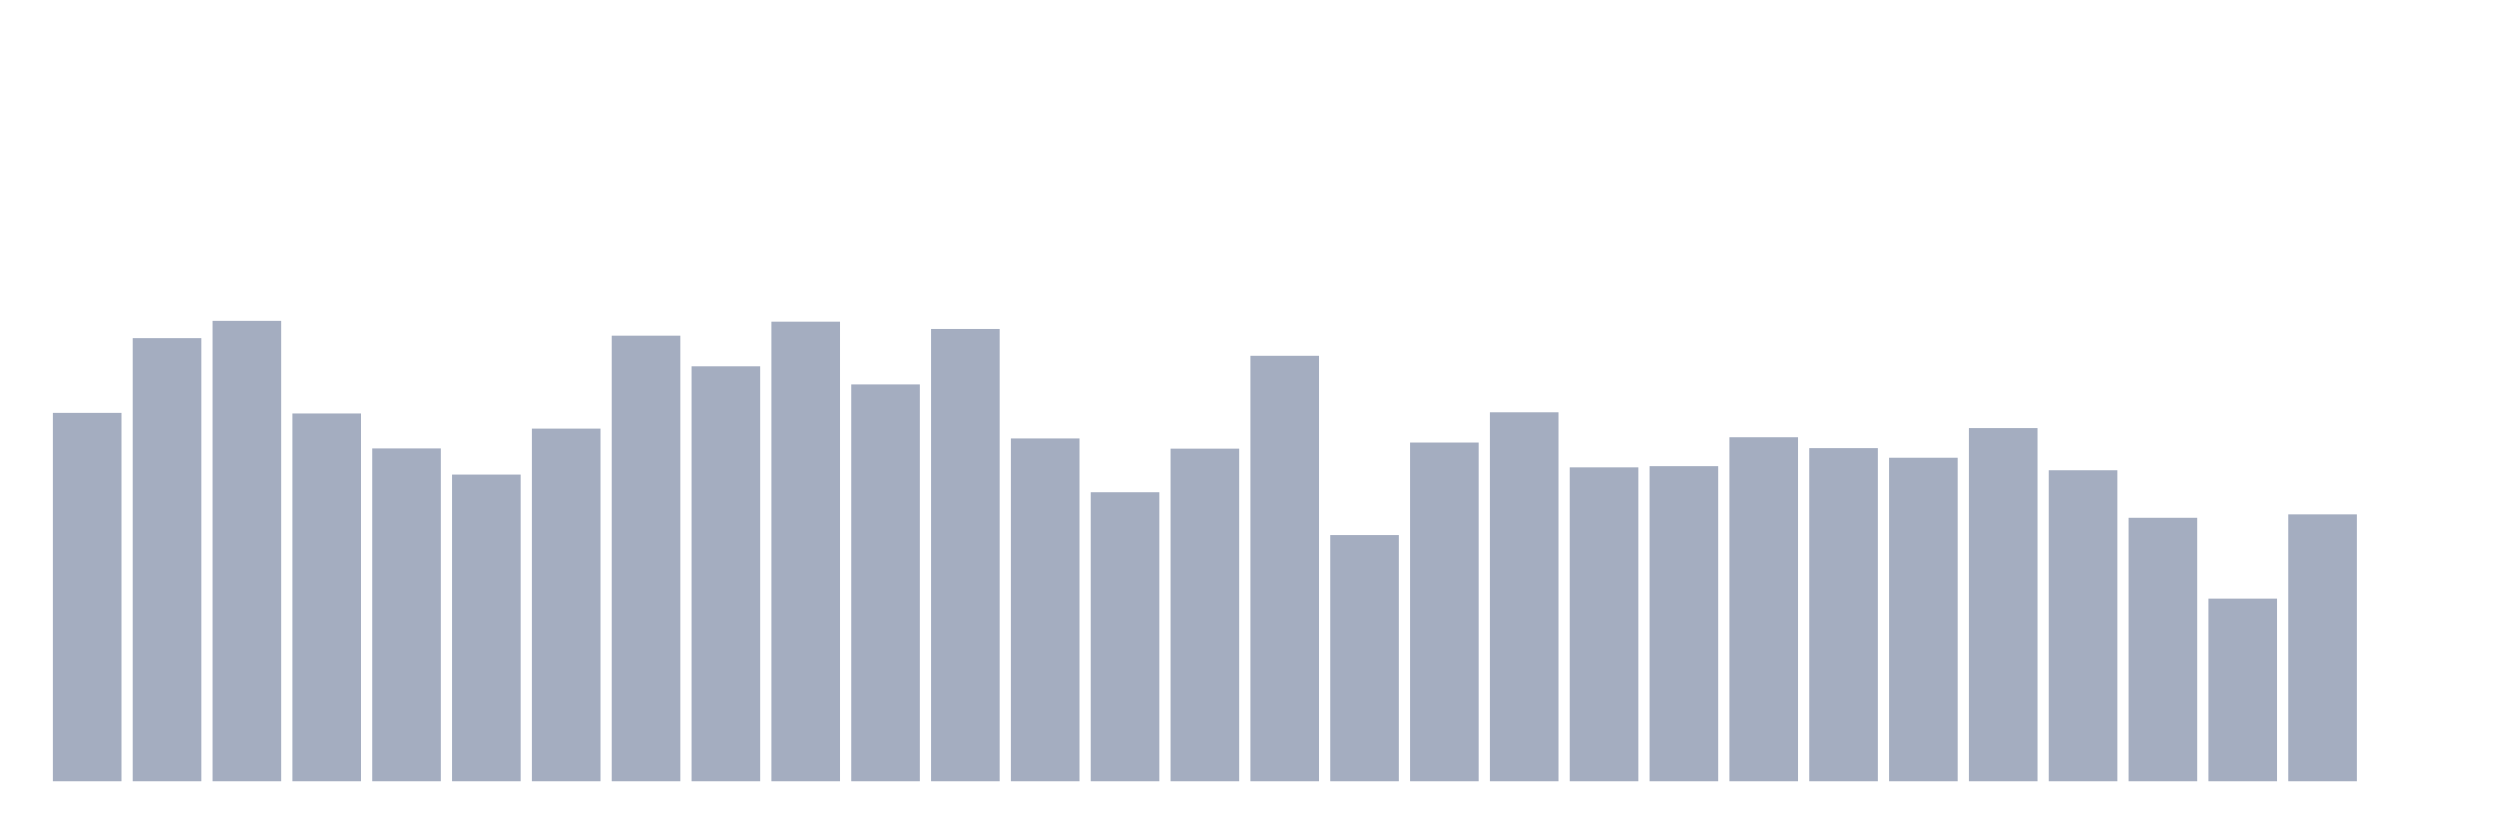
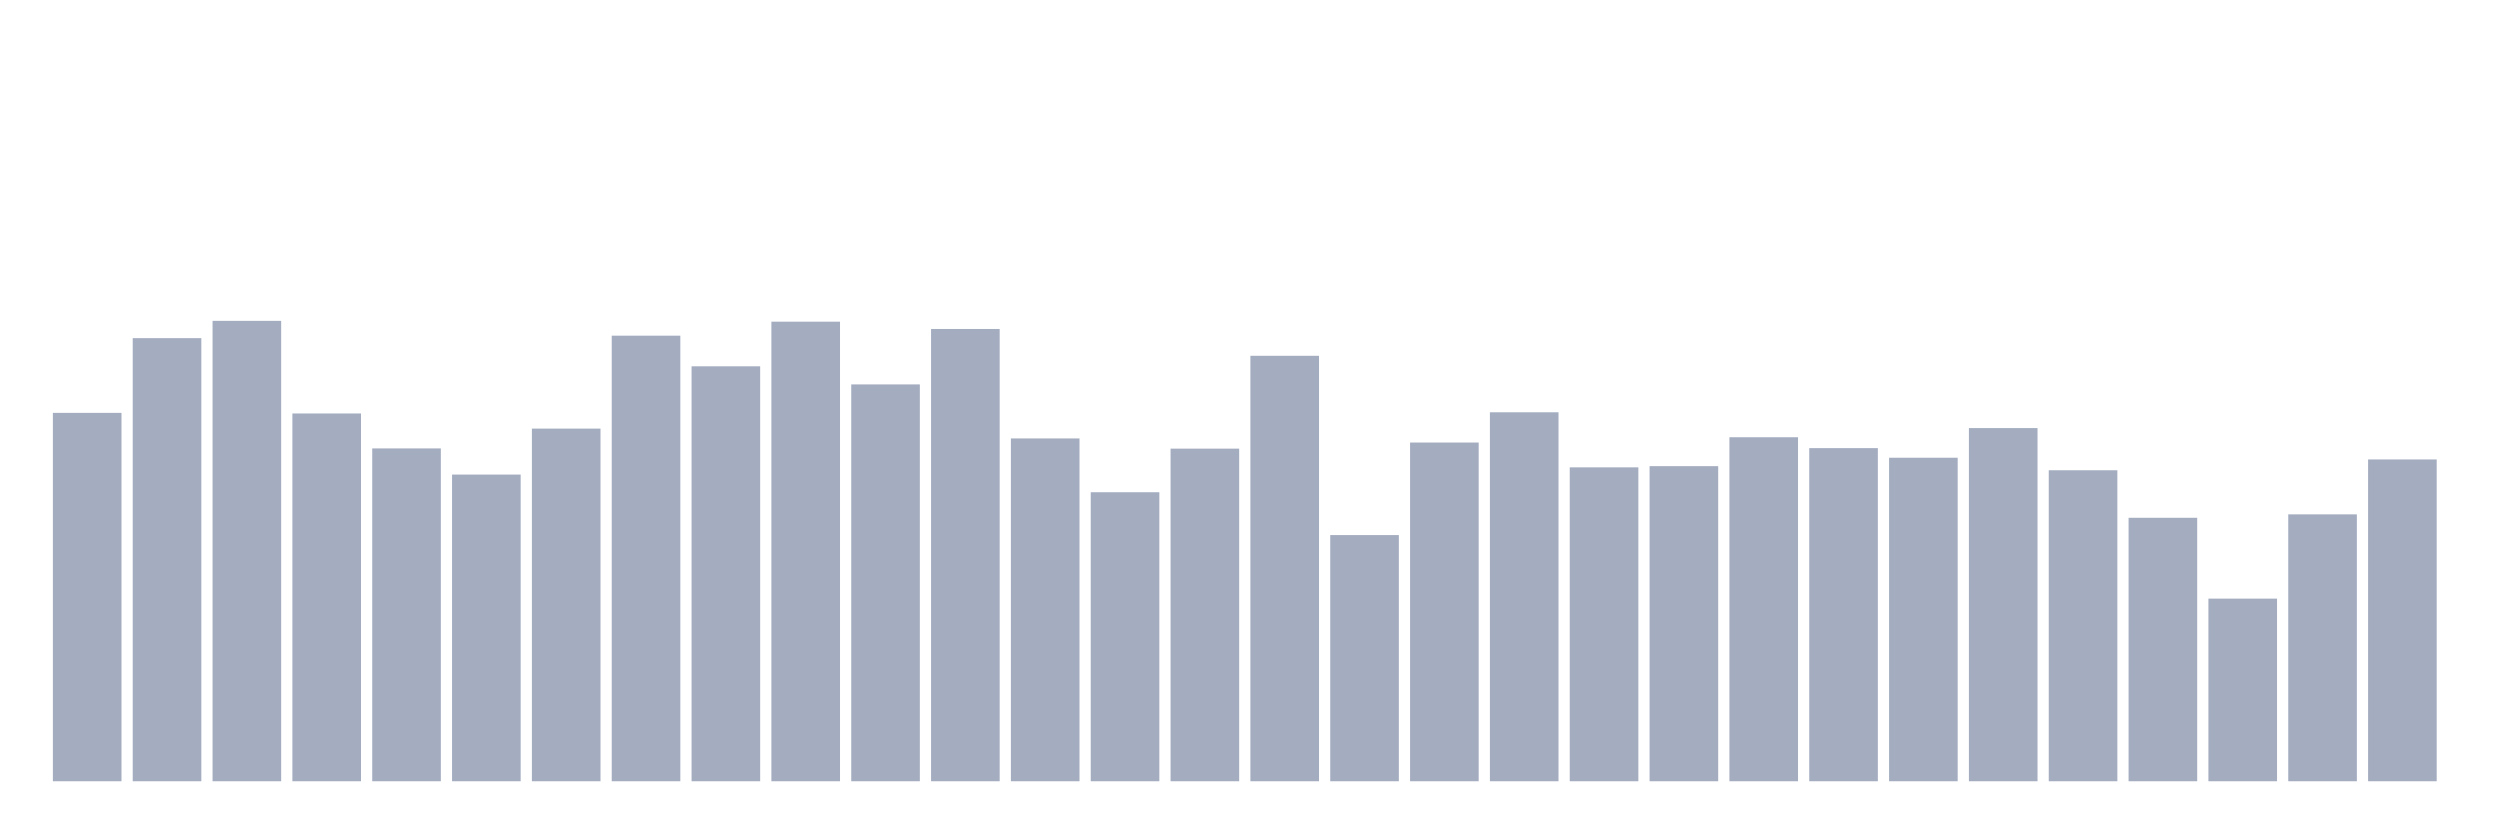
<svg xmlns="http://www.w3.org/2000/svg" viewBox="0 0 480 160">
  <g transform="translate(10,10)">
    <rect class="bar" x="0.153" width="13.175" y="69.271" height="70.729" fill="rgb(164,173,192)" />
    <rect class="bar" x="15.482" width="13.175" y="54.923" height="85.077" fill="rgb(164,173,192)" />
    <rect class="bar" x="30.81" width="13.175" y="51.604" height="88.396" fill="rgb(164,173,192)" />
    <rect class="bar" x="46.138" width="13.175" y="69.386" height="70.614" fill="rgb(164,173,192)" />
    <rect class="bar" x="61.466" width="13.175" y="76.095" height="63.905" fill="rgb(164,173,192)" />
    <rect class="bar" x="76.794" width="13.175" y="81.117" height="58.883" fill="rgb(164,173,192)" />
    <rect class="bar" x="92.123" width="13.175" y="72.29" height="67.71" fill="rgb(164,173,192)" />
    <rect class="bar" x="107.451" width="13.175" y="54.45" height="85.55" fill="rgb(164,173,192)" />
    <rect class="bar" x="122.779" width="13.175" y="60.33" height="79.67" fill="rgb(164,173,192)" />
    <rect class="bar" x="138.107" width="13.175" y="51.761" height="88.239" fill="rgb(164,173,192)" />
    <rect class="bar" x="153.436" width="13.175" y="63.807" height="76.193" fill="rgb(164,173,192)" />
    <rect class="bar" x="168.764" width="13.175" y="53.163" height="86.837" fill="rgb(164,173,192)" />
    <rect class="bar" x="184.092" width="13.175" y="74.178" height="65.822" fill="rgb(164,173,192)" />
    <rect class="bar" x="199.42" width="13.175" y="84.507" height="55.493" fill="rgb(164,173,192)" />
    <rect class="bar" x="214.748" width="13.175" y="76.138" height="63.862" fill="rgb(164,173,192)" />
    <rect class="bar" x="230.077" width="13.175" y="58.313" height="81.687" fill="rgb(164,173,192)" />
    <rect class="bar" x="245.405" width="13.175" y="92.733" height="47.267" fill="rgb(164,173,192)" />
    <rect class="bar" x="260.733" width="13.175" y="74.965" height="65.035" fill="rgb(164,173,192)" />
    <rect class="bar" x="276.061" width="13.175" y="69.157" height="70.843" fill="rgb(164,173,192)" />
    <rect class="bar" x="291.39" width="13.175" y="79.729" height="60.271" fill="rgb(164,173,192)" />
    <rect class="bar" x="306.718" width="13.175" y="79.5" height="60.5" fill="rgb(164,173,192)" />
    <rect class="bar" x="322.046" width="13.175" y="73.949" height="66.051" fill="rgb(164,173,192)" />
    <rect class="bar" x="337.374" width="13.175" y="76.038" height="63.962" fill="rgb(164,173,192)" />
    <rect class="bar" x="352.702" width="13.175" y="77.884" height="62.116" fill="rgb(164,173,192)" />
    <rect class="bar" x="368.031" width="13.175" y="72.19" height="67.81" fill="rgb(164,173,192)" />
    <rect class="bar" x="383.359" width="13.175" y="80.287" height="59.713" fill="rgb(164,173,192)" />
    <rect class="bar" x="398.687" width="13.175" y="89.414" height="50.586" fill="rgb(164,173,192)" />
    <rect class="bar" x="414.015" width="13.175" y="104.936" height="35.064" fill="rgb(164,173,192)" />
    <rect class="bar" x="429.344" width="13.175" y="88.756" height="51.244" fill="rgb(164,173,192)" />
-     <rect class="bar" x="444.672" width="13.175" y="140" height="0" fill="rgb(164,173,192)" />
+     <rect class="bar" x="444.672" width="13.175" y="78.213" height="61.787" fill="rgb(164,173,192)" />
  </g>
</svg>
